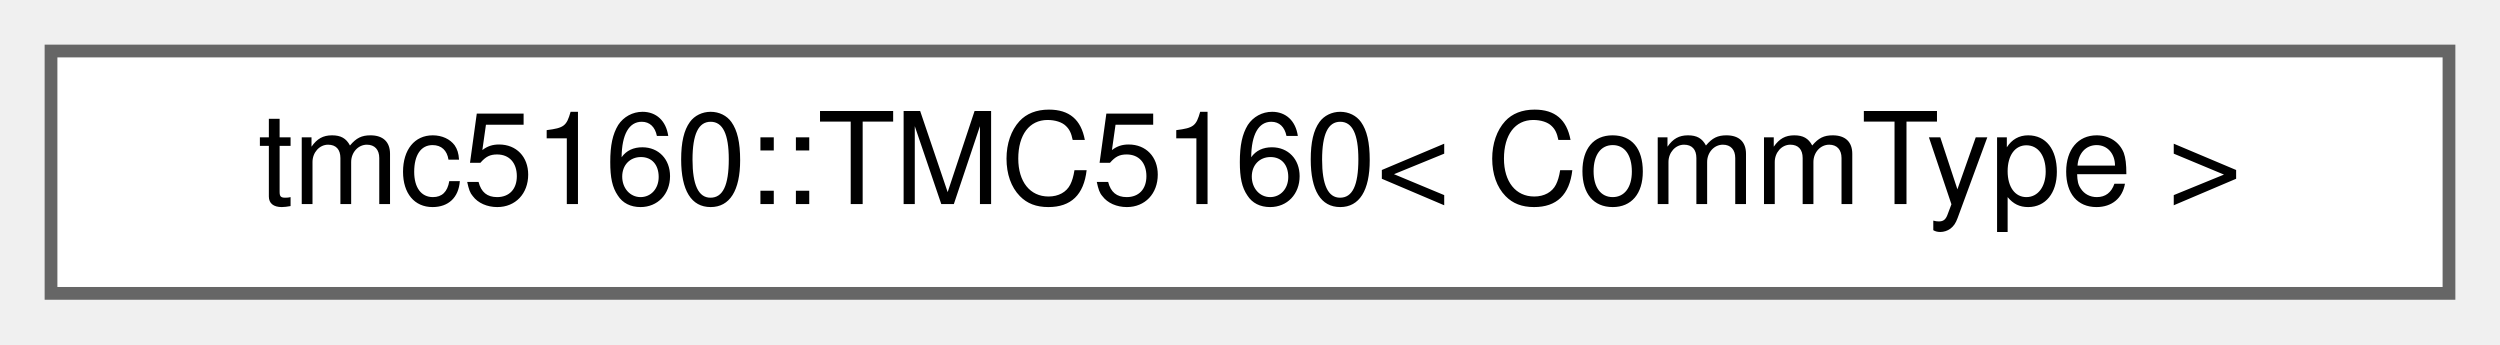
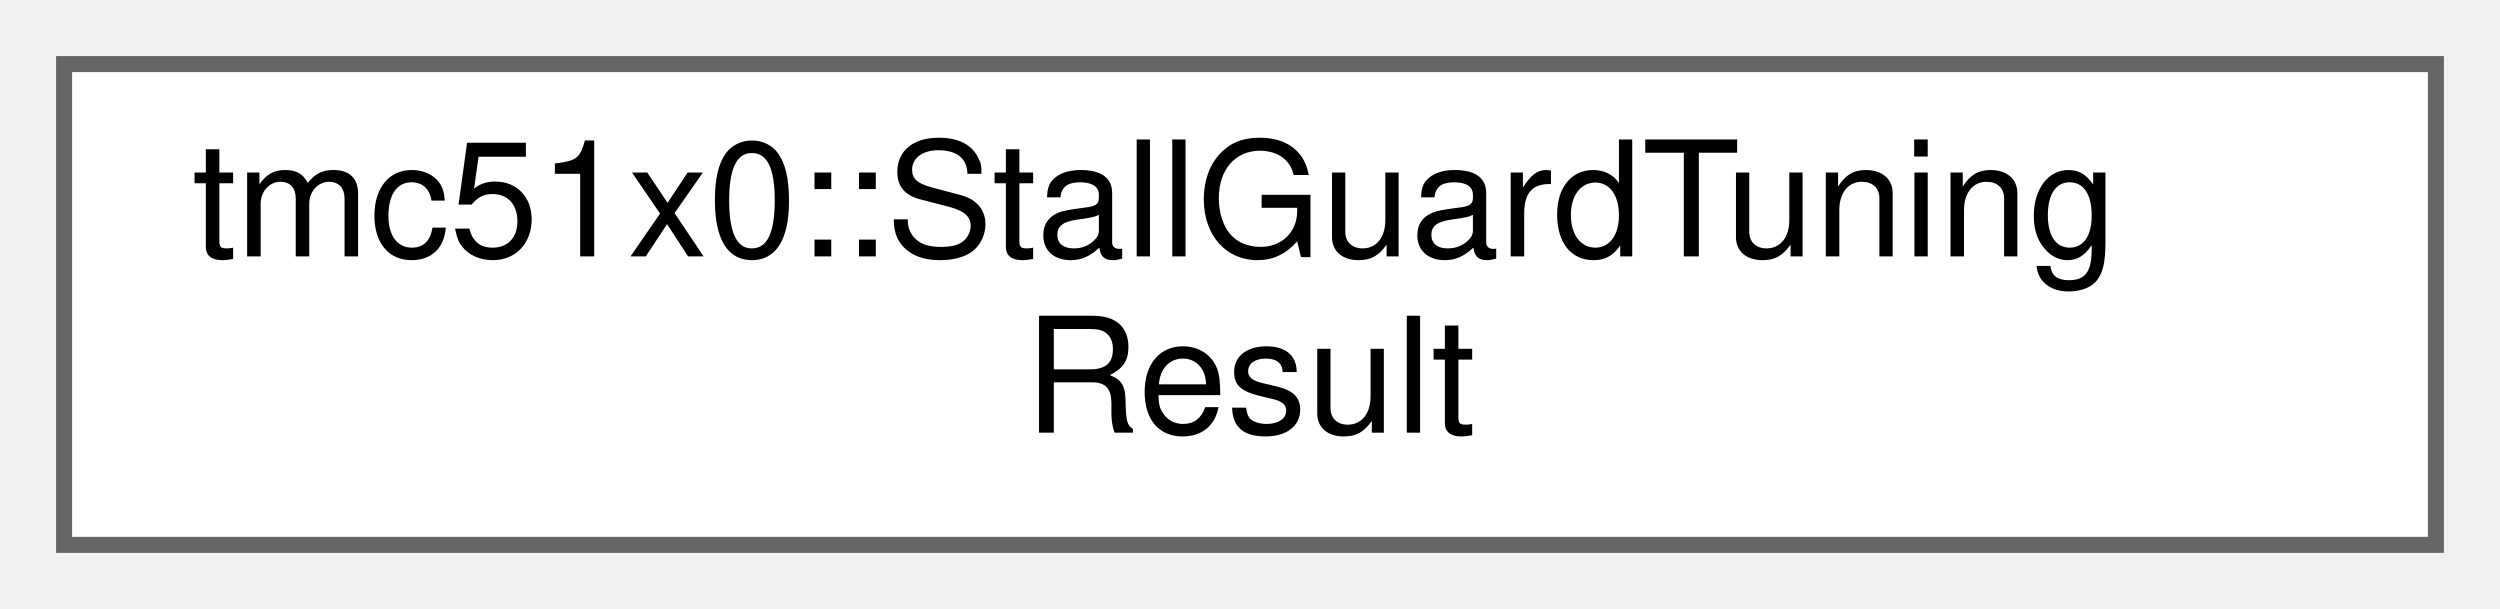
- <svg xmlns="http://www.w3.org/2000/svg" xmlns:xlink="http://www.w3.org/1999/xlink" width="196pt" height="27pt" viewBox="0.00 0.00 196.00 27.00">
-   <g id="graph0" class="graph" transform="scale(1 1) rotate(0) translate(4 23)">
+ <svg xmlns="http://www.w3.org/2000/svg" xmlns:xlink="http://www.w3.org/1999/xlink" width="156pt" height="38pt" viewBox="0.00 0.00 156.00 38.00">
+   <g id="graph0" class="graph" transform="scale(1 1) rotate(0) translate(4 34)">
    <g id="Node000000" class="node">
      <g id="a_Node000000">
-         <a xlink:href="classtmc5160_1_1TMC5160.html" target="_top" xlink:title="Main class representing a TMC5160 stepper motor driver.">
-           <polygon fill="white" stroke="#666666" points="188,-19 0,-19 0,0 188,0 188,-19" />
-           <text text-anchor="middle" x="94" y="-7" font-family="Helvetica,sans-Serif" font-size="10.00">tmc5160::TMC5160&lt; CommType &gt;</text>
+         <a xlink:href="structtmc51x0_1_1StallGuardTuningResult.html" target="_top" xlink:title="Result structure for StallGuard2 threshold (SGT) tuning.">
+           <polygon fill="white" stroke="#666666" points="148,-30 0,-30 0,0 148,0 148,-30" />
+           <text text-anchor="start" x="8" y="-18" font-family="Helvetica,sans-Serif" font-size="10.00">tmc51x0::StallGuardTuning</text>
+           <text text-anchor="middle" x="74" y="-7" font-family="Helvetica,sans-Serif" font-size="10.00">Result</text>
        </a>
      </g>
    </g>
  </g>
</svg>
